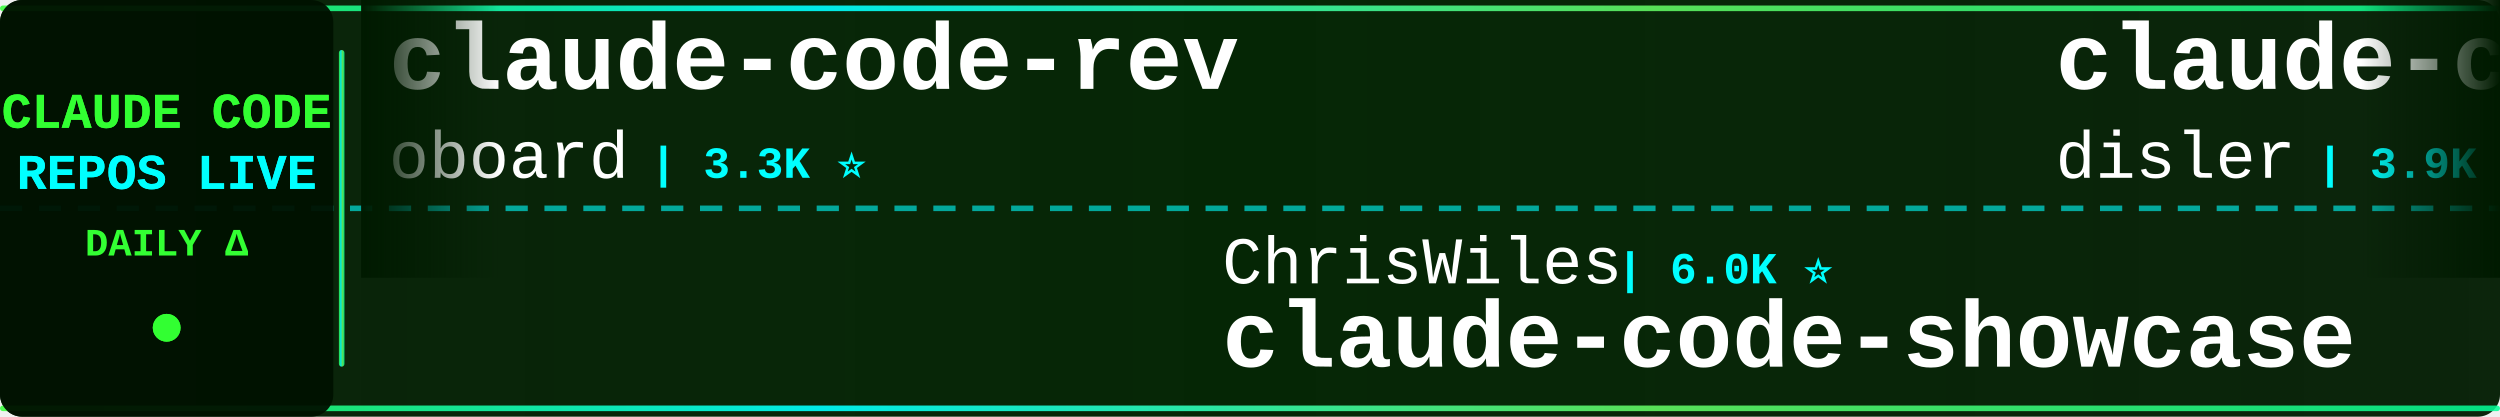
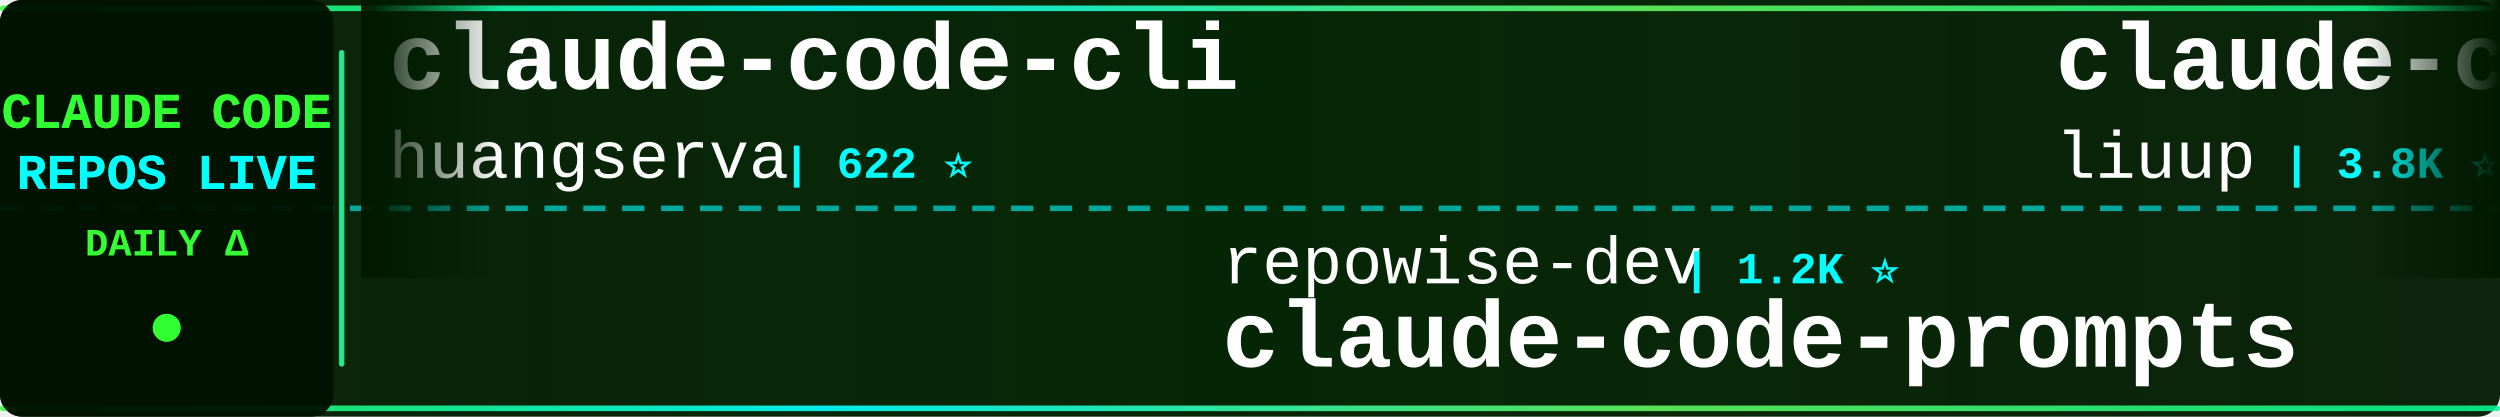
<svg xmlns="http://www.w3.org/2000/svg" width="900" height="150">
  <defs>
    <linearGradient id="tickerBg" x1="0%" y1="0%" x2="100%" y2="0%">
      <stop offset="0%" style="stop-color:#001a00;stop-opacity:0.95" />
      <stop offset="50%" style="stop-color:#002200;stop-opacity:0.98" />
      <stop offset="100%" style="stop-color:#001a00;stop-opacity:0.95" />
    </linearGradient>
    <linearGradient id="borderGrad" x1="0%" y1="0%" x2="100%" y2="0%">
      <stop offset="0%" style="stop-color:#33ff33;stop-opacity:0.85">
        <animate attributeName="stop-opacity" values="0.85;1;0.85" dur="2s" repeatCount="indefinite" />
      </stop>
      <stop offset="33%" style="stop-color:#00ffff;stop-opacity:0.9">
        <animate attributeName="stop-opacity" values="0.9;1;0.9" dur="2.2s" repeatCount="indefinite" />
      </stop>
      <stop offset="66%" style="stop-color:#66ff66;stop-opacity:0.85">
        <animate attributeName="stop-opacity" values="0.85;1;0.85" dur="1.8s" repeatCount="indefinite" />
      </stop>
      <stop offset="100%" style="stop-color:#00ff99;stop-opacity:0.85">
        <animate attributeName="stop-opacity" values="0.85;1;0.85" dur="2s" repeatCount="indefinite" />
      </stop>
    </linearGradient>
    <filter id="textGlow">
      <feGaussianBlur stdDeviation="0.1" result="coloredBlur" />
      <feMerge>
        <feMergeNode in="coloredBlur" />
        <feMergeNode in="SourceGraphic" />
      </feMerge>
    </filter>
    <filter id="metricGlow">
      <feGaussianBlur stdDeviation="0.2" result="coloredBlur" />
      <feMerge>
        <feMergeNode in="coloredBlur" />
        <feMergeNode in="SourceGraphic" />
      </feMerge>
    </filter>
    <linearGradient id="leftFade" x1="0%" y1="0%" x2="100%" y2="0%">
      <stop offset="0%" style="stop-color:#001a00;stop-opacity:1" />
      <stop offset="100%" style="stop-color:#001a00;stop-opacity:0" />
    </linearGradient>
    <linearGradient id="rightFade" x1="0%" y1="0%" x2="100%" y2="0%">
      <stop offset="0%" style="stop-color:#001a00;stop-opacity:0" />
      <stop offset="100%" style="stop-color:#001a00;stop-opacity:1" />
    </linearGradient>
  </defs>
  <rect width="900" height="150" fill="url(#tickerBg)" rx="8" />
  <rect x="0" y="2" width="900" height="2" fill="url(#borderGrad)" rx="1" />
  <rect x="0" y="146" width="900" height="2" fill="url(#borderGrad)" rx="1" />
  <line x1="0" y1="75" x2="900" y2="75" stroke="#00ffff" stroke-width="2" stroke-dasharray="8 6" opacity="0.6" />
  <rect x="0" y="0" width="120" height="150" fill="#001100" opacity="0.95" rx="8" />
  <text x="60" y="46" font-family="'Courier New', monospace" font-size="18" font-weight="bold" fill="#33ff33" text-anchor="middle" filter="url(#textGlow)">
    CLAUDE CODE
  </text>
  <text x="60" y="68" font-family="'Courier New', monospace" font-size="18" font-weight="bold" fill="#00ffff" text-anchor="middle" filter="url(#textGlow)">
    REPOS LIVE
  </text>
  <text x="60" y="92" font-family="'Courier New', monospace" font-size="14" font-weight="bold" fill="#33ff33" text-anchor="middle">
    DAILY Δ
  </text>
  <circle cx="60" cy="118" r="5" fill="#33ff33" filter="url(#metricGlow)">
    <animate attributeName="r" values="4;6;4" dur="1.5s" repeatCount="indefinite" />
    <animate attributeName="opacity" values="0.6;1;0.6" dur="1.5s" repeatCount="indefinite" />
  </circle>
  <rect x="122" y="18" width="2" height="114" fill="url(#borderGrad)" rx="1" />
  <clipPath id="tickerClip">
    <rect x="130" y="0" width="770" height="150" />
  </clipPath>
  <g clip-path="url(#tickerClip)">
    <g id="tickerItems">
      <animateTransform attributeName="transform" attributeType="XML" type="translate" from="0 0" to="-3000 0" dur="54s" repeatCount="indefinite" />
      <g transform="translate(0, 0)">
-         <text x="140" y="32" font-family="'Courier New', monospace" font-size="34" font-weight="bold" fill="#ffffff">claude-code-rev</text>
-         <text x="140" y="64" font-family="'Courier New', monospace" font-size="24" font-weight="normal" fill="#ffffff" opacity="1.0">oboard</text>
-         <text x="234" y="64" font-family="'Courier New', monospace" font-size="16" font-weight="bold" fill="#00ffff"> | 3.3K ⭐</text>
+         <text x="140" y="32" font-family="'Courier New', monospace" font-size="34" font-weight="bold" fill="#ffffff">claude-code-cli</text>
+         <text x="140" y="64" font-family="'Courier New', monospace" font-size="24" font-weight="normal" fill="#ffffff" opacity="1.0">huangserva</text>
+         <text x="282" y="64" font-family="'Courier New', monospace" font-size="16" font-weight="bold" fill="#00ffff"> | 622 ⭐</text>
      </g>
      <g transform="translate(300, 0)">
-         <text x="140" y="102" font-family="'Courier New', monospace" font-size="24" font-weight="normal" fill="#ffffff" opacity="1.0">ChrisWiles</text>
-         <text x="282" y="102" font-family="'Courier New', monospace" font-size="16" font-weight="bold" fill="#00ffff"> | 6.0K ⭐</text>
-         <text x="140" y="132" font-family="'Courier New', monospace" font-size="34" font-weight="bold" fill="#ffffff">claude-code-showcase</text>
+         <text x="140" y="102" font-family="'Courier New', monospace" font-size="24" font-weight="normal" fill="#ffffff" opacity="1.0">repowise-dev</text>
+         <text x="306" y="102" font-family="'Courier New', monospace" font-size="16" font-weight="bold" fill="#00ffff"> | 1.2K ⭐</text>
+         <text x="140" y="132" font-family="'Courier New', monospace" font-size="34" font-weight="bold" fill="#ffffff">claude-code-prompts</text>
      </g>
      <g transform="translate(600, 0)">
+         <text x="140" y="32" font-family="'Courier New', monospace" font-size="34" font-weight="bold" fill="#ffffff">claude-code-analysis</text>
+         <text x="140" y="64" font-family="'Courier New', monospace" font-size="24" font-weight="normal" fill="#ffffff" opacity="1.0">liuup</text>
+         <text x="222" y="64" font-family="'Courier New', monospace" font-size="16" font-weight="bold" fill="#00ffff"> | 3.8K ⭐ +3</text>
+       </g>
+       <g transform="translate(900, 0)">
+         <text x="140" y="102" font-family="'Courier New', monospace" font-size="24" font-weight="normal" fill="#ffffff" opacity="1.0">VoltAgent</text>
+         <text x="270" y="102" font-family="'Courier New', monospace" font-size="16" font-weight="bold" fill="#00ffff"> | 24.2K ⭐</text>
+         <text x="140" y="132" font-family="'Courier New', monospace" font-size="34" font-weight="bold" fill="#ffffff">awesome-claude-code-suba...</text>
+       </g>
+       <g transform="translate(1200, 0)">
+         <text x="140" y="32" font-family="'Courier New', monospace" font-size="34" font-weight="bold" fill="#ffffff">claude-code-reverse</text>
+         <text x="140" y="64" font-family="'Courier New', monospace" font-size="24" font-weight="normal" fill="#ffffff" opacity="1.0">Yuyz0112</text>
+         <text x="258" y="64" font-family="'Courier New', monospace" font-size="16" font-weight="bold" fill="#00ffff"> | 2.4K ⭐ +2</text>
+       </g>
+       <g transform="translate(1500, 0)">
+         <text x="140" y="102" font-family="'Courier New', monospace" font-size="24" font-weight="normal" fill="#ffffff" opacity="1.0">Yeachan-Heo</text>
+         <text x="294" y="102" font-family="'Courier New', monospace" font-size="16" font-weight="bold" fill="#00ffff"> | 38.5K ⭐</text>
+         <text x="140" y="132" font-family="'Courier New', monospace" font-size="34" font-weight="bold" fill="#ffffff">oh-my-claudecode</text>
+       </g>
+       <g transform="translate(1800, 0)">
+         <text x="140" y="32" font-family="'Courier New', monospace" font-size="34" font-weight="bold" fill="#ffffff">Claude-code</text>
+         <text x="140" y="64" font-family="'Courier New', monospace" font-size="24" font-weight="normal" fill="#ffffff" opacity="1.0">zstmfhy</text>
+         <text x="246" y="64" font-family="'Courier New', monospace" font-size="16" font-weight="bold" fill="#00ffff"> | 190 ⭐</text>
+       </g>
+       <g transform="translate(2100, 0)">
+         <text x="140" y="102" font-family="'Courier New', monospace" font-size="24" font-weight="normal" fill="#ffffff" opacity="1.0">fazxes</text>
+         <text x="234" y="102" font-family="'Courier New', monospace" font-size="16" font-weight="bold" fill="#00ffff"> | 231 ⭐</text>
+         <text x="140" y="132" font-family="'Courier New', monospace" font-size="34" font-weight="bold" fill="#ffffff">Claude-code</text>
+       </g>
+       <g transform="translate(2400, 0)">
        <text x="140" y="32" font-family="'Courier New', monospace" font-size="34" font-weight="bold" fill="#ffffff">claude-code-hooks-master...</text>
        <text x="140" y="64" font-family="'Courier New', monospace" font-size="24" font-weight="normal" fill="#ffffff" opacity="1.0">disler</text>
        <text x="234" y="64" font-family="'Courier New', monospace" font-size="16" font-weight="bold" fill="#00ffff"> | 3.9K ⭐</text>
      </g>
-       <g transform="translate(900, 0)">
+       <g transform="translate(2700, 0)">
+         <text x="140" y="102" font-family="'Courier New', monospace" font-size="24" font-weight="normal" fill="#ffffff" opacity="1.0">guanshan</text>
+         <text x="258" y="102" font-family="'Courier New', monospace" font-size="16" font-weight="bold" fill="#00ffff"> | 61 ⭐</text>
+         <text x="140" y="132" font-family="'Courier New', monospace" font-size="34" font-weight="bold" fill="#ffffff">ClaudeCode</text>
+       </g>
+       <g transform="translate(3000, 0)">
+         <text x="140" y="32" font-family="'Courier New', monospace" font-size="34" font-weight="bold" fill="#ffffff">claude-code-cli</text>
+         <text x="140" y="64" font-family="'Courier New', monospace" font-size="24" font-weight="normal" fill="#ffffff" opacity="1.0">huangserva</text>
+         <text x="282" y="64" font-family="'Courier New', monospace" font-size="16" font-weight="bold" fill="#00ffff"> | 622 ⭐</text>
+       </g>
+       <g transform="translate(3300, 0)">
        <text x="140" y="102" font-family="'Courier New', monospace" font-size="24" font-weight="normal" fill="#ffffff" opacity="1.0">repowise-dev</text>
        <text x="306" y="102" font-family="'Courier New', monospace" font-size="16" font-weight="bold" fill="#00ffff"> | 1.2K ⭐</text>
        <text x="140" y="132" font-family="'Courier New', monospace" font-size="34" font-weight="bold" fill="#ffffff">claude-code-prompts</text>
      </g>
-       <g transform="translate(1200, 0)">
-         <text x="140" y="32" font-family="'Courier New', monospace" font-size="34" font-weight="bold" fill="#ffffff">ralph-claude-code</text>
-         <text x="140" y="64" font-family="'Courier New', monospace" font-size="24" font-weight="normal" fill="#ffffff" opacity="1.0">frankbria</text>
-         <text x="270" y="64" font-family="'Courier New', monospace" font-size="16" font-weight="bold" fill="#00ffff"> | 9.6K ⭐ -1</text>
-       </g>
-       <g transform="translate(1500, 0)">
-         <text x="140" y="102" font-family="'Courier New', monospace" font-size="24" font-weight="normal" fill="#ffffff" opacity="1.0">ChinaSiro</text>
-         <text x="270" y="102" font-family="'Courier New', monospace" font-size="16" font-weight="bold" fill="#00ffff"> | 9.6K ⭐</text>
-         <text x="140" y="132" font-family="'Courier New', monospace" font-size="34" font-weight="bold" fill="#ffffff">claude-code-sourcemap</text>
-       </g>
-       <g transform="translate(1800, 0)">
-         <text x="140" y="32" font-family="'Courier New', monospace" font-size="34" font-weight="bold" fill="#ffffff">claude-code-security-rev...</text>
-         <text x="140" y="64" font-family="'Courier New', monospace" font-size="24" font-weight="normal" fill="#ffffff" opacity="1.0">anthropics</text>
-         <text x="282" y="64" font-family="'Courier New', monospace" font-size="16" font-weight="bold" fill="#00ffff"> | 5.8K ⭐ +2</text>
-       </g>
-       <g transform="translate(2100, 0)">
-         <text x="140" y="102" font-family="'Courier New', monospace" font-size="24" font-weight="normal" fill="#ffffff" opacity="1.0">OneRedOak</text>
-         <text x="270" y="102" font-family="'Courier New', monospace" font-size="16" font-weight="bold" fill="#00ffff"> | 3.9K ⭐</text>
-         <text x="140" y="132" font-family="'Courier New', monospace" font-size="34" font-weight="bold" fill="#ffffff">claude-code-workflows</text>
-       </g>
-       <g transform="translate(2400, 0)">
-         <text x="140" y="32" font-family="'Courier New', monospace" font-size="34" font-weight="bold" fill="#ffffff">claude-code-reverse</text>
-         <text x="140" y="64" font-family="'Courier New', monospace" font-size="24" font-weight="normal" fill="#ffffff" opacity="1.0">Yuyz0112</text>
-         <text x="258" y="64" font-family="'Courier New', monospace" font-size="16" font-weight="bold" fill="#00ffff"> | 2.4K ⭐</text>
-       </g>
-       <g transform="translate(2700, 0)">
-         <text x="140" y="102" font-family="'Courier New', monospace" font-size="24" font-weight="normal" fill="#ffffff" opacity="1.0">777genius</text>
-         <text x="270" y="102" font-family="'Courier New', monospace" font-size="16" font-weight="bold" fill="#00ffff"> | 925 ⭐</text>
-         <text x="140" y="132" font-family="'Courier New', monospace" font-size="34" font-weight="bold" fill="#ffffff">claude-code-source-code</text>
-       </g>
-       <g transform="translate(3000, 0)">
-         <text x="140" y="32" font-family="'Courier New', monospace" font-size="34" font-weight="bold" fill="#ffffff">claude-code-rev</text>
-         <text x="140" y="64" font-family="'Courier New', monospace" font-size="24" font-weight="normal" fill="#ffffff" opacity="1.0">oboard</text>
-         <text x="234" y="64" font-family="'Courier New', monospace" font-size="16" font-weight="bold" fill="#00ffff"> | 3.3K ⭐</text>
-       </g>
-       <g transform="translate(3300, 0)">
-         <text x="140" y="102" font-family="'Courier New', monospace" font-size="24" font-weight="normal" fill="#ffffff" opacity="1.0">ChrisWiles</text>
-         <text x="282" y="102" font-family="'Courier New', monospace" font-size="16" font-weight="bold" fill="#00ffff"> | 6.0K ⭐</text>
-         <text x="140" y="132" font-family="'Courier New', monospace" font-size="34" font-weight="bold" fill="#ffffff">claude-code-showcase</text>
-       </g>
      <g transform="translate(3600, 0)">
-         <text x="140" y="32" font-family="'Courier New', monospace" font-size="34" font-weight="bold" fill="#ffffff">claude-code-hooks-master...</text>
-         <text x="140" y="64" font-family="'Courier New', monospace" font-size="24" font-weight="normal" fill="#ffffff" opacity="1.0">disler</text>
-         <text x="234" y="64" font-family="'Courier New', monospace" font-size="16" font-weight="bold" fill="#00ffff"> | 3.9K ⭐</text>
+         <text x="140" y="32" font-family="'Courier New', monospace" font-size="34" font-weight="bold" fill="#ffffff">claude-code-analysis</text>
+         <text x="140" y="64" font-family="'Courier New', monospace" font-size="24" font-weight="normal" fill="#ffffff" opacity="1.0">liuup</text>
+         <text x="222" y="64" font-family="'Courier New', monospace" font-size="16" font-weight="bold" fill="#00ffff"> | 3.8K ⭐ +3</text>
      </g>
      <g transform="translate(3900, 0)">
-         <text x="140" y="102" font-family="'Courier New', monospace" font-size="24" font-weight="normal" fill="#ffffff" opacity="1.0">repowise-dev</text>
-         <text x="306" y="102" font-family="'Courier New', monospace" font-size="16" font-weight="bold" fill="#00ffff"> | 1.2K ⭐</text>
-         <text x="140" y="132" font-family="'Courier New', monospace" font-size="34" font-weight="bold" fill="#ffffff">claude-code-prompts</text>
+         <text x="140" y="102" font-family="'Courier New', monospace" font-size="24" font-weight="normal" fill="#ffffff" opacity="1.0">VoltAgent</text>
+         <text x="270" y="102" font-family="'Courier New', monospace" font-size="16" font-weight="bold" fill="#00ffff"> | 24.2K ⭐</text>
+         <text x="140" y="132" font-family="'Courier New', monospace" font-size="34" font-weight="bold" fill="#ffffff">awesome-claude-code-suba...</text>
      </g>
    </g>
  </g>
  <rect x="130" y="0" width="50" height="100" fill="url(#leftFade)" />
  <rect x="850" y="0" width="50" height="100" fill="url(#rightFade)" />
</svg>
